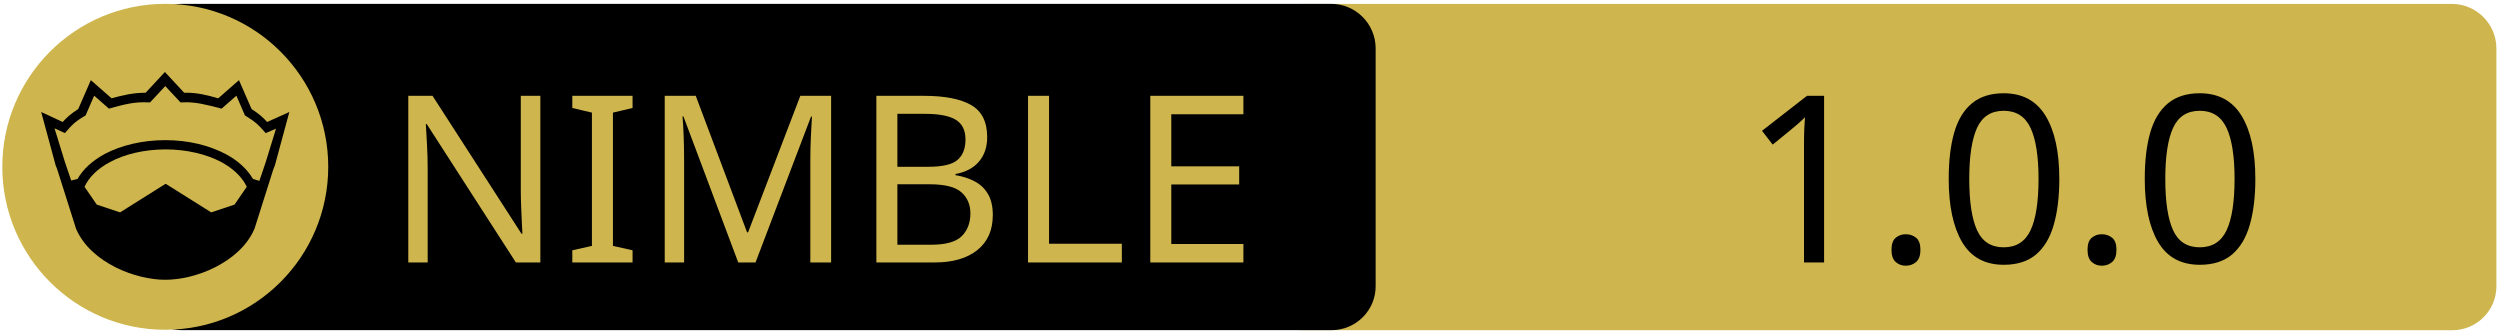
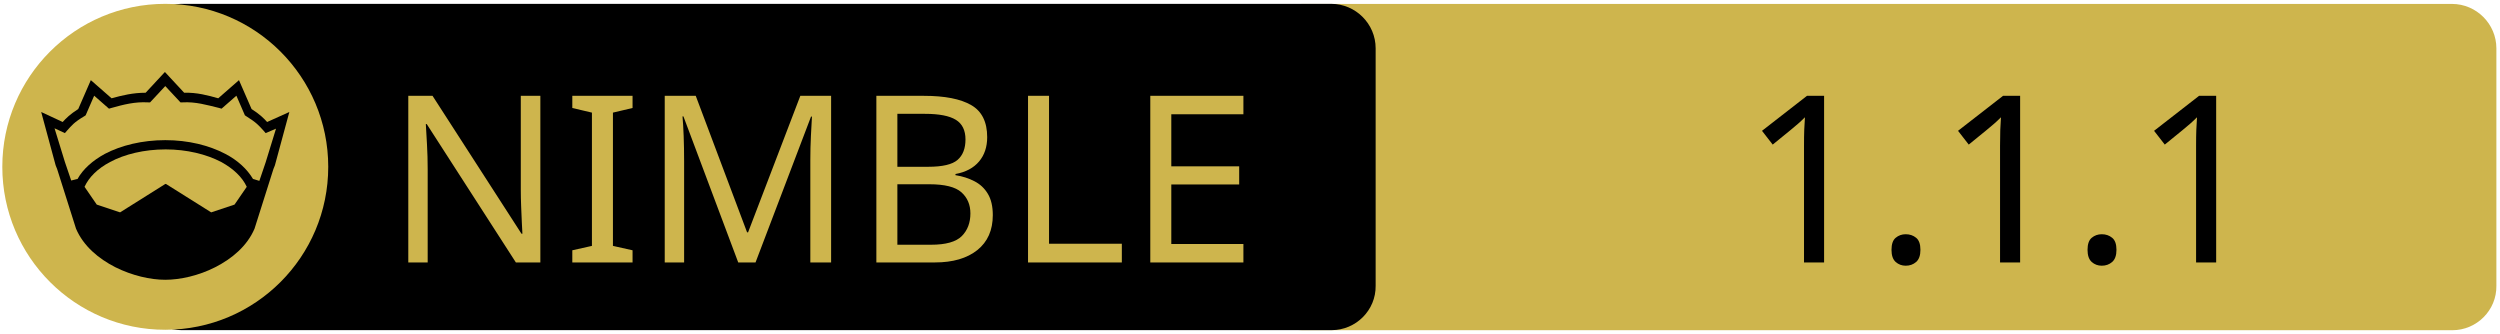
<svg xmlns="http://www.w3.org/2000/svg" xmlns:xlink="http://www.w3.org/1999/xlink" width="675" height="90" xml:space="preserve" version="1.1">
  <a xlink:href="https://github.com/upi-0/wewbo">
    <g>
      <path fill="#CEB54D" id="svg_15" d="m662.123,89.159l-310.5,0c-6.6,0 -12,-5.4 -12,-12l0,-64.1c0,-6.6 5.4,-12 12,-12l310.4,0c6.6,0 12,5.4 12,12l0,64.1c0.1,6.6 -5.3,12 -11.9,12z" />
      <path id="svg_1" d="m359.524,89.139l-310.5,0c-6.6,0 -12,-5.4 -12,-12l0,-64.1c0,-6.6 5.4,-12 12,-12l310.4,0c6.6,0 12,5.4 12,12l0,64.1c0.1,6.6 -5.3,12 -11.9,12z" />
      <rect id="svg_2" fill="none" height="45.9" width="315.3" class="st0" y="24.539" x="60.224" />
      <circle id="svg_4" fill="#CEB54D" r="44" cy="45.039" cx="44.624" class="st1" />
      <g id="XMLID_4_">
        <path id="svg_5" d="m78.124,30.239l-3.9,14.4l-0.4,1l-5.1,16.1c0,0 0,0 0,0c-2,4.7 -6.1,8.1 -10.6,10.4c-4.5,2.3 -9.5,3.4 -13.5,3.4c-4,0 -8.9,-1.1 -13.5,-3.4c-4.5,-2.3 -8.6,-5.7 -10.6,-10.4c0,0 0,0 0,0l-5.1,-16.1l-0.4,-1l-3.9,-14.4l5.8,2.7c0.9,-1 2,-2.1 4.2,-3.5l3.4,-7.8l5.6,4.9c2.9,-0.8 5.8,-1.5 9.2,-1.5l5.2,-5.6l5.2,5.6c3.4,-0.1 6.4,0.7 9.2,1.5l5.6,-4.9l3.4,7.8c2.2,1.4 3.3,2.5 4.2,3.5l6,-2.7z" />
        <g id="XMLID_6_">
          <g id="svg_6">
            <path id="svg_7" fill="#CEB54D" d="m66.624,50.439l-3.3,4.8l-6.3,2.1l-12.1,-7.6c-0.1,-0.1 -0.3,-0.1 -0.4,0l-12.1,7.6l-6.3,-2.1l-3.3,-4.8c1.2,-2.6 3.5,-4.9 6.9,-6.7c3.9,-2.1 9.2,-3.4 15,-3.4c5.7,0 11,1.3 15,3.4c3.3,1.8 5.7,4.1 6.9,6.7z" class="st1" />
          </g>
          <g id="svg_8" />
        </g>
        <g id="XMLID_5_">
          <g id="svg_9">
            <path id="svg_10" fill="#CEB54D" d="m74.524,34.739l-2.8,9.1l-1.7,5l-1.6,-0.5c0,0 -0.1,0 -0.1,0c-1.6,-2.7 -4.2,-5.1 -7.5,-6.8c-4.4,-2.3 -10,-3.7 -16.2,-3.7c-6.2,0 -11.9,1.4 -16.3,3.7c-3.3,1.8 -5.9,4.1 -7.4,6.8c0,0 -0.1,0 -0.1,0l-1.6,0.4l-1.7,-5l-2.8,-9.1l2.8,1.3l0.6,-0.7c1.2,-1.3 1.8,-2.2 4.7,-3.9l0.3,-0.2l2.3,-5.3l4,3.5l0.7,-0.2c3.2,-0.9 6.3,-1.7 9.8,-1.5l0.6,0l4.1,-4.4l4.1,4.4l0.6,0c3.5,-0.2 6.5,0.7 9.8,1.5l0.7,0.2l4,-3.5l2.3,5.3l0.3,0.2c2.9,1.8 3.5,2.6 4.7,3.9l0.6,0.7l2.8,-1.2z" class="st1" />
          </g>
          <g id="svg_11" />
        </g>
      </g>
      <text x="-442" y="-350.021" id="svg_16" font-size="63px" font-family="'PT Sans Caption', 'Tahoma', 'Helvetica Neue Medium', 'PT Sans', sans-serif" fill="#CEB54D" class="st1 st2 st3" transform="matrix(1 0 0 1 546.13 420.879)">NIMBLE</text>
-       <text x="-76.0" y="-350.012" id="svg_17" font-size="63.012px" font-family="'PT Sans Caption', 'Tahoma', 'Helvetica Neue Medium', 'PT Sans', sans-serif" fill="#000000" class="st1 st2 st3" transform="matrix(1 0 0 1 546.13 420.879)">1.0.0</text>
+       <text x="-76.0" y="-350.012" id="svg_17" font-size="63.012px" font-family="'PT Sans Caption', 'Tahoma', 'Helvetica Neue Medium', 'PT Sans', sans-serif" fill="#000000" class="st1 st2 st3" transform="matrix(1 0 0 1 546.13 420.879)">1.1.1</text>
    </g>
  </a>
</svg>
